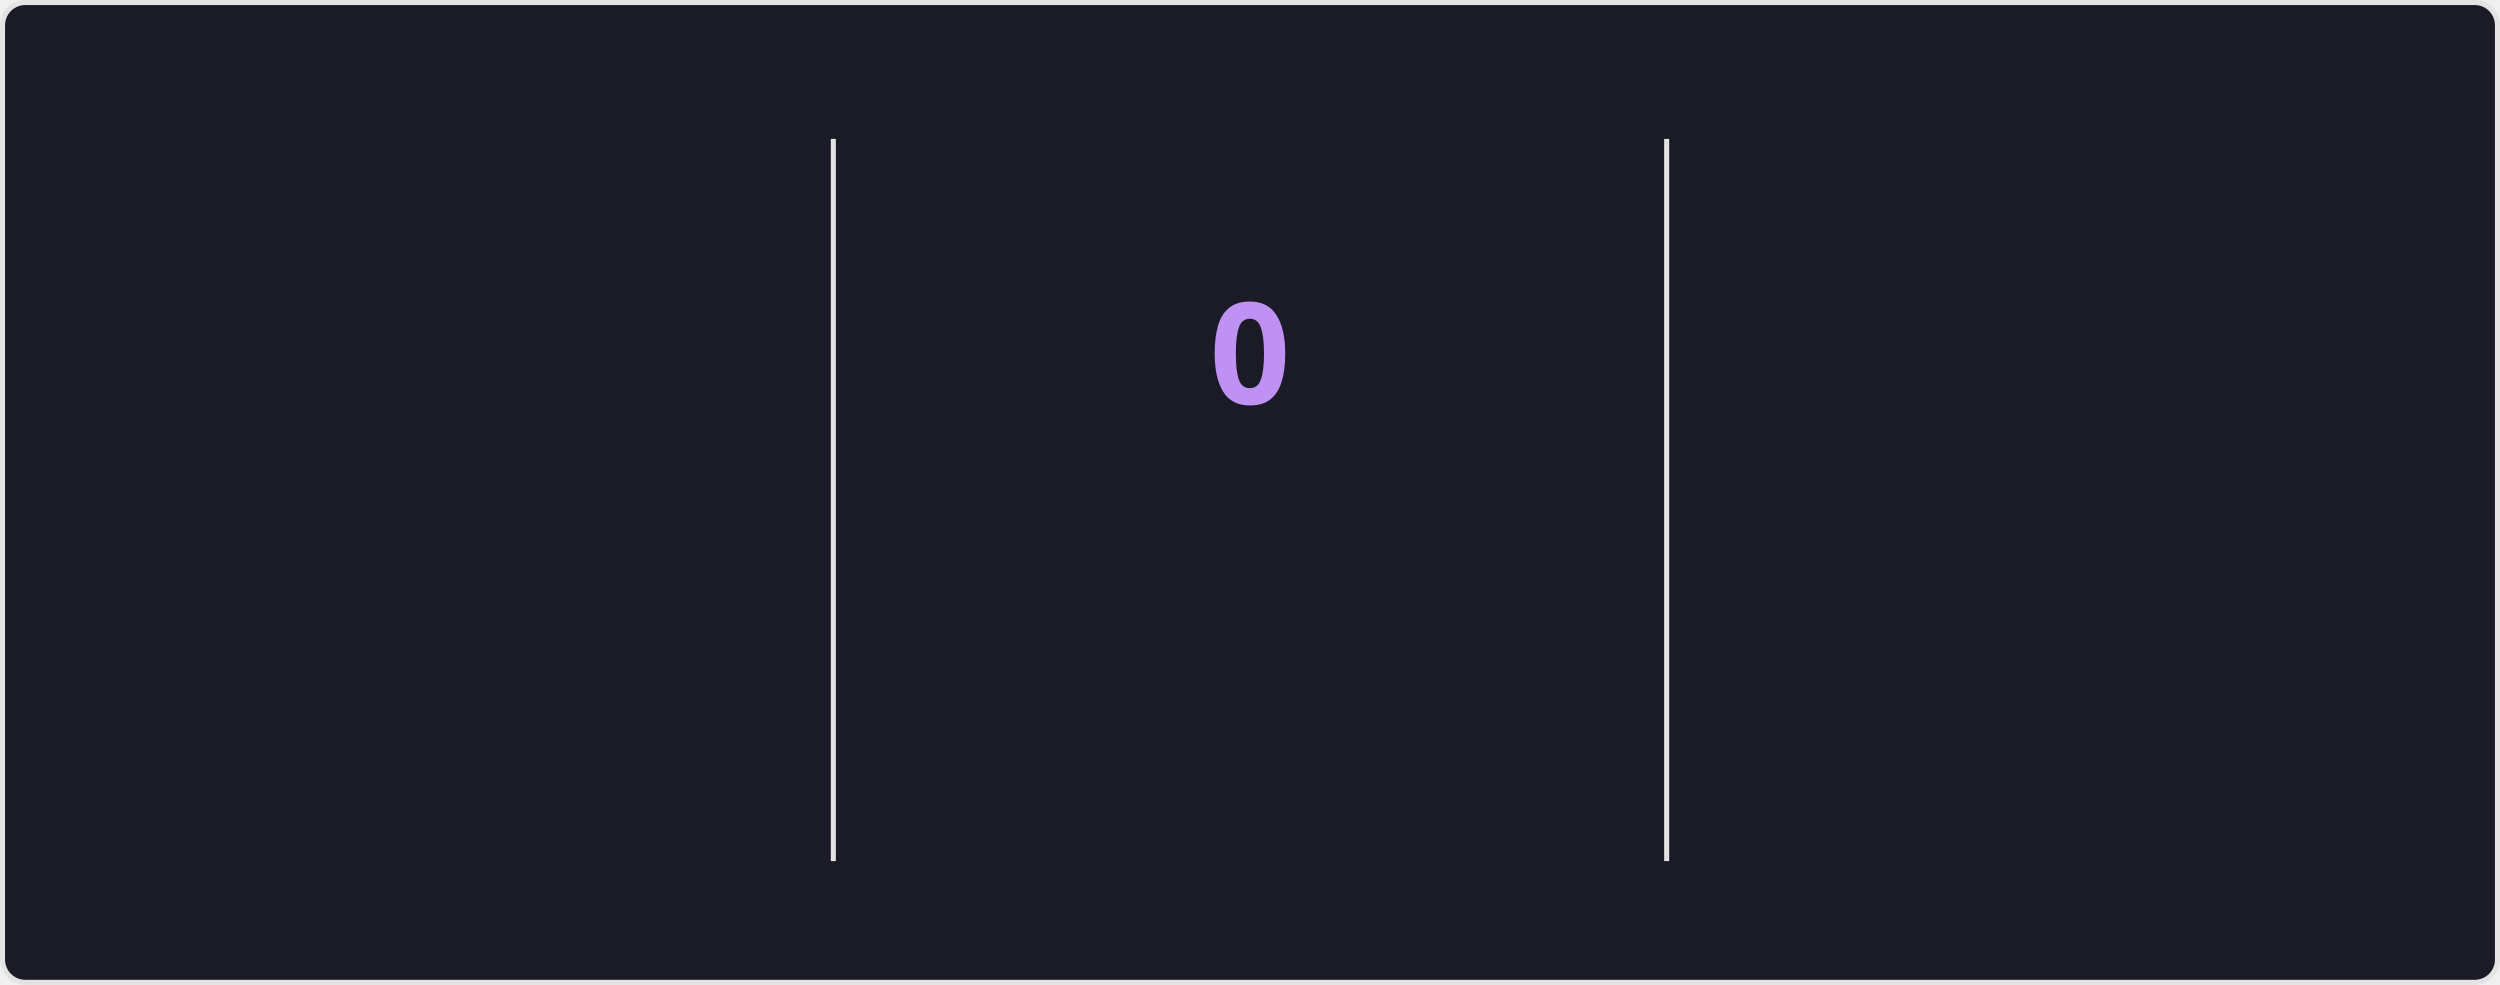
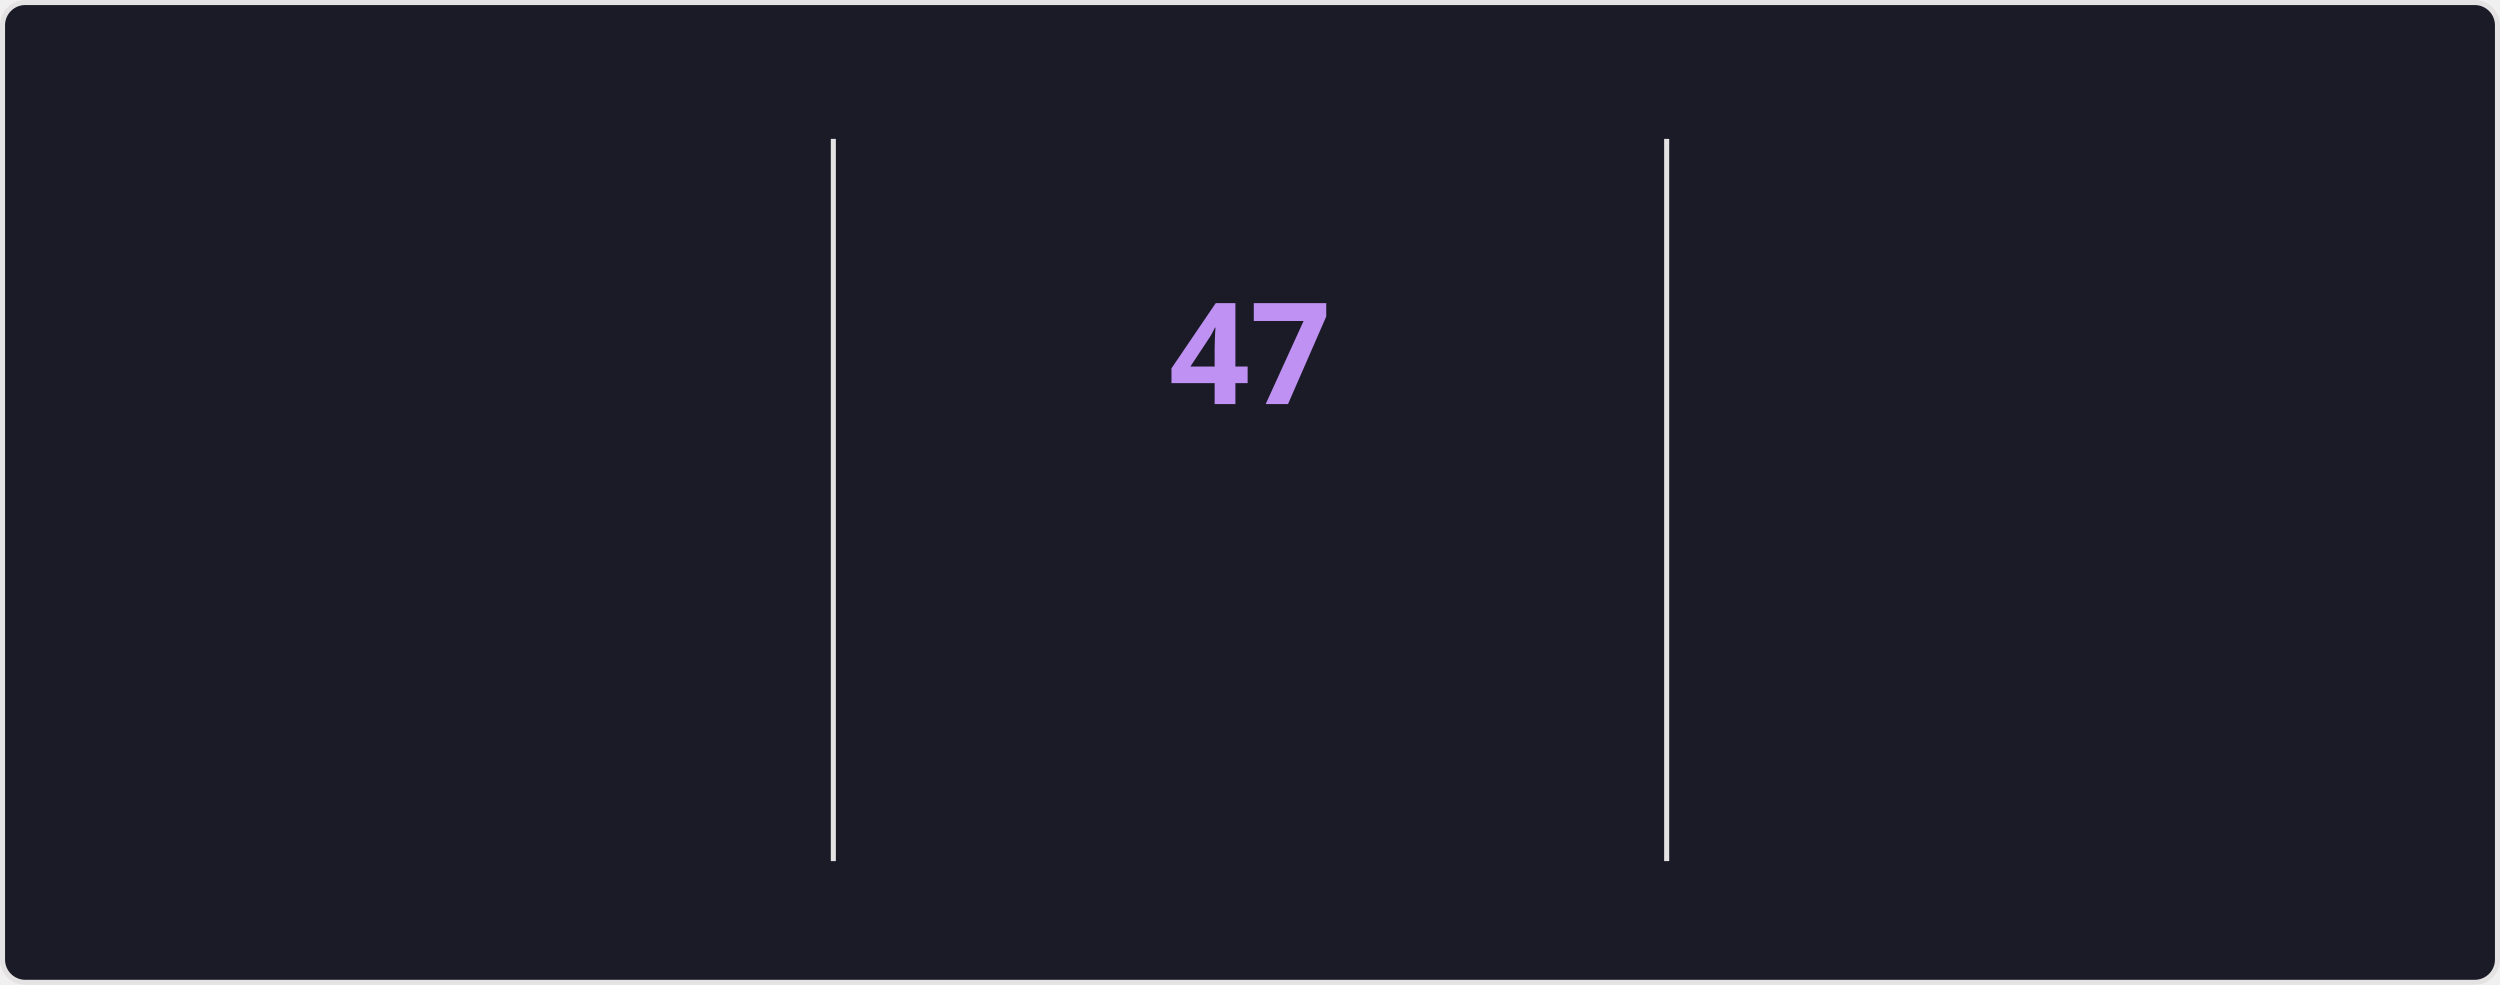
<svg xmlns="http://www.w3.org/2000/svg" style="isolation: isolate" viewBox="0 0 495 195" width="495px" height="195px" direction="ltr">
  <style>
    @keyframes currstreak {
      0% { font-size: 3px; opacity: 0.2; }
      80% { font-size: 34px; opacity: 1; }
      100% { font-size: 28px; opacity: 1; }
    }
    @keyframes fadein {
      0% { opacity: 0; }
      100% { opacity: 1; }
    }
    .big-number {
      font-family: "Segoe UI", Ubuntu, sans-serif;
      font-weight: 700;
      font-size: 28px;
      fill: #70a5fd;
    }
    .label {
      font-family: "Segoe UI", Ubuntu, sans-serif;
      font-weight: 400;
      font-size: 14px;
      fill: #70a5fd;
    }
    .range-text {
      font-family: "Segoe UI", Ubuntu, sans-serif;
      font-weight: 400;
      font-size: 12px;
      fill: #38bdae;
    }
    .current-streak-num {
      font-family: "Segoe UI", Ubuntu, sans-serif;
      font-weight: 700;
      font-size: 28px;
      fill: #bf91f3;
    }</style>
  <defs>
    <clipPath id="outer_rectangle">
      <rect width="495" height="195" rx="4.5" />
    </clipPath>
    <mask id="mask_out_ring_behind_fire">
      <rect width="495" height="195" fill="white" />
      <ellipse id="mask-ellipse" cx="247.5" cy="32" rx="13" ry="18" fill="black" />
    </mask>
  </defs>
  <g clip-path="url(#outer_rectangle)">
    <g style="isolation: isolate">
      <rect fill="#1a1b27" rx="4.5" x="0.5" y="0.5" width="494" height="194" stroke="#e4e2e2" />
    </g>
    <g style="isolation: isolate">
      <line x1="165" y1="28" x2="165" y2="170" vector-effect="non-scaling-stroke" stroke-width="1" stroke="#e4e2e2" stroke-linejoin="miter" stroke-linecap="square" stroke-miterlimit="3" />
      <line x1="330" y1="28" x2="330" y2="170" vector-effect="non-scaling-stroke" stroke-width="1" stroke="#e4e2e2" stroke-linejoin="miter" stroke-linecap="square" stroke-miterlimit="3" />
    </g>
    <g style="isolation: isolate">
      <g transform="translate(82.5, 48)">
        <text x="0" y="32" stroke-width="0" text-anchor="middle" class="big-number" style="opacity: 0; animation: fadein 0.5s linear forwards 0.6s">
            6.3K
          </text>
      </g>
      <g transform="translate(82.5, 84)">
        <text x="0" y="32" stroke-width="0" text-anchor="middle" class="label" style="opacity: 0; animation: fadein 0.5s linear forwards 0.7s">
            Total Contributions
          </text>
      </g>
      <g transform="translate(82.5, 114)">
        <text x="0" y="32" stroke-width="0" text-anchor="middle" class="range-text" style="opacity: 0; animation: fadein 0.5s linear forwards 0.8s">
            Aug 24 - Present
          </text>
      </g>
    </g>
    <g style="isolation: isolate">
      <g mask="url(#mask_out_ring_behind_fire)">
        <circle cx="247.5" cy="71" r="40" fill="none" stroke="#70a5fd" stroke-width="5" style="opacity: 0; animation: fadein 0.5s linear forwards 0.4s" />
      </g>
      <g transform="translate(247.5, 19.5)" stroke-opacity="0" style="opacity: 0; animation: fadein 0.5s linear forwards 0.6s">
        <path d="M -12 -0.5 L 15 -0.5 L 15 23.5 L -12 23.5 L -12 -0.5 Z" fill="none" />
        <path d="M 1.5 0.67 C 1.5 0.67 2.24 3.32 2.24 5.47 C 2.24 7.53 0.89 9.2 -1.17 9.2 C -3.23 9.2 -4.79 7.53 -4.79 5.47 L -4.76 5.11 C -6.78 7.51 -8 10.62 -8 13.99 C -8 18.41 -4.42 22 0 22 C 4.42 22 8 18.41 8 13.99 C 8 8.6 5.41 3.79 1.5 0.67 Z M -0.29 19 C -2.07 19 -3.51 17.6 -3.51 15.86 C -3.51 14.24 -2.46 13.1 -0.7 12.74 C 1.07 12.38 2.9 11.53 3.92 10.16 C 4.31 11.45 4.51 12.81 4.51 14.2 C 4.51 16.85 2.36 19 -0.29 19 Z" fill="#70a5fd" stroke-opacity="0" />
      </g>
      <g transform="translate(247.5, 48)">
        <text x="0" y="32" stroke-width="0" text-anchor="middle" class="current-streak-num" style="animation: currstreak 0.6s linear forwards">
-             0
+             47
          </text>
      </g>
      <g transform="translate(247.5, 108)">
        <text x="0" y="32" stroke-width="0" text-anchor="middle" class="label" style="opacity: 0; animation: fadein 0.5s linear forwards 0.9s">
            Current Streak
          </text>
      </g>
      <g transform="translate(247.5, 145)">
        <text x="0" y="21" stroke-width="0" text-anchor="middle" class="range-text" style="opacity: 0; animation: fadein 0.5s linear forwards 0.9s">
-             0 days
+             Jul 12 - Aug 27
          </text>
      </g>
    </g>
    <g style="isolation: isolate">
      <g transform="translate(412.5, 48)">
        <text x="0" y="32" stroke-width="0" text-anchor="middle" class="big-number" style="opacity: 0; animation: fadein 0.5s linear forwards 1.2s">
-             46
+             47
          </text>
      </g>
      <g transform="translate(412.5, 84)">
        <text x="0" y="32" stroke-width="0" text-anchor="middle" class="label" style="opacity: 0; animation: fadein 0.5s linear forwards 1.3s">
            Longest Streak
          </text>
      </g>
      <g transform="translate(412.5, 114)">
        <text x="0" y="32" stroke-width="0" text-anchor="middle" class="range-text" style="opacity: 0; animation: fadein 0.5s linear forwards 1.4s">
-             Jul 12 - Aug 26
+             Jul 12 - Aug 27
          </text>
      </g>
    </g>
  </g>
</svg>
